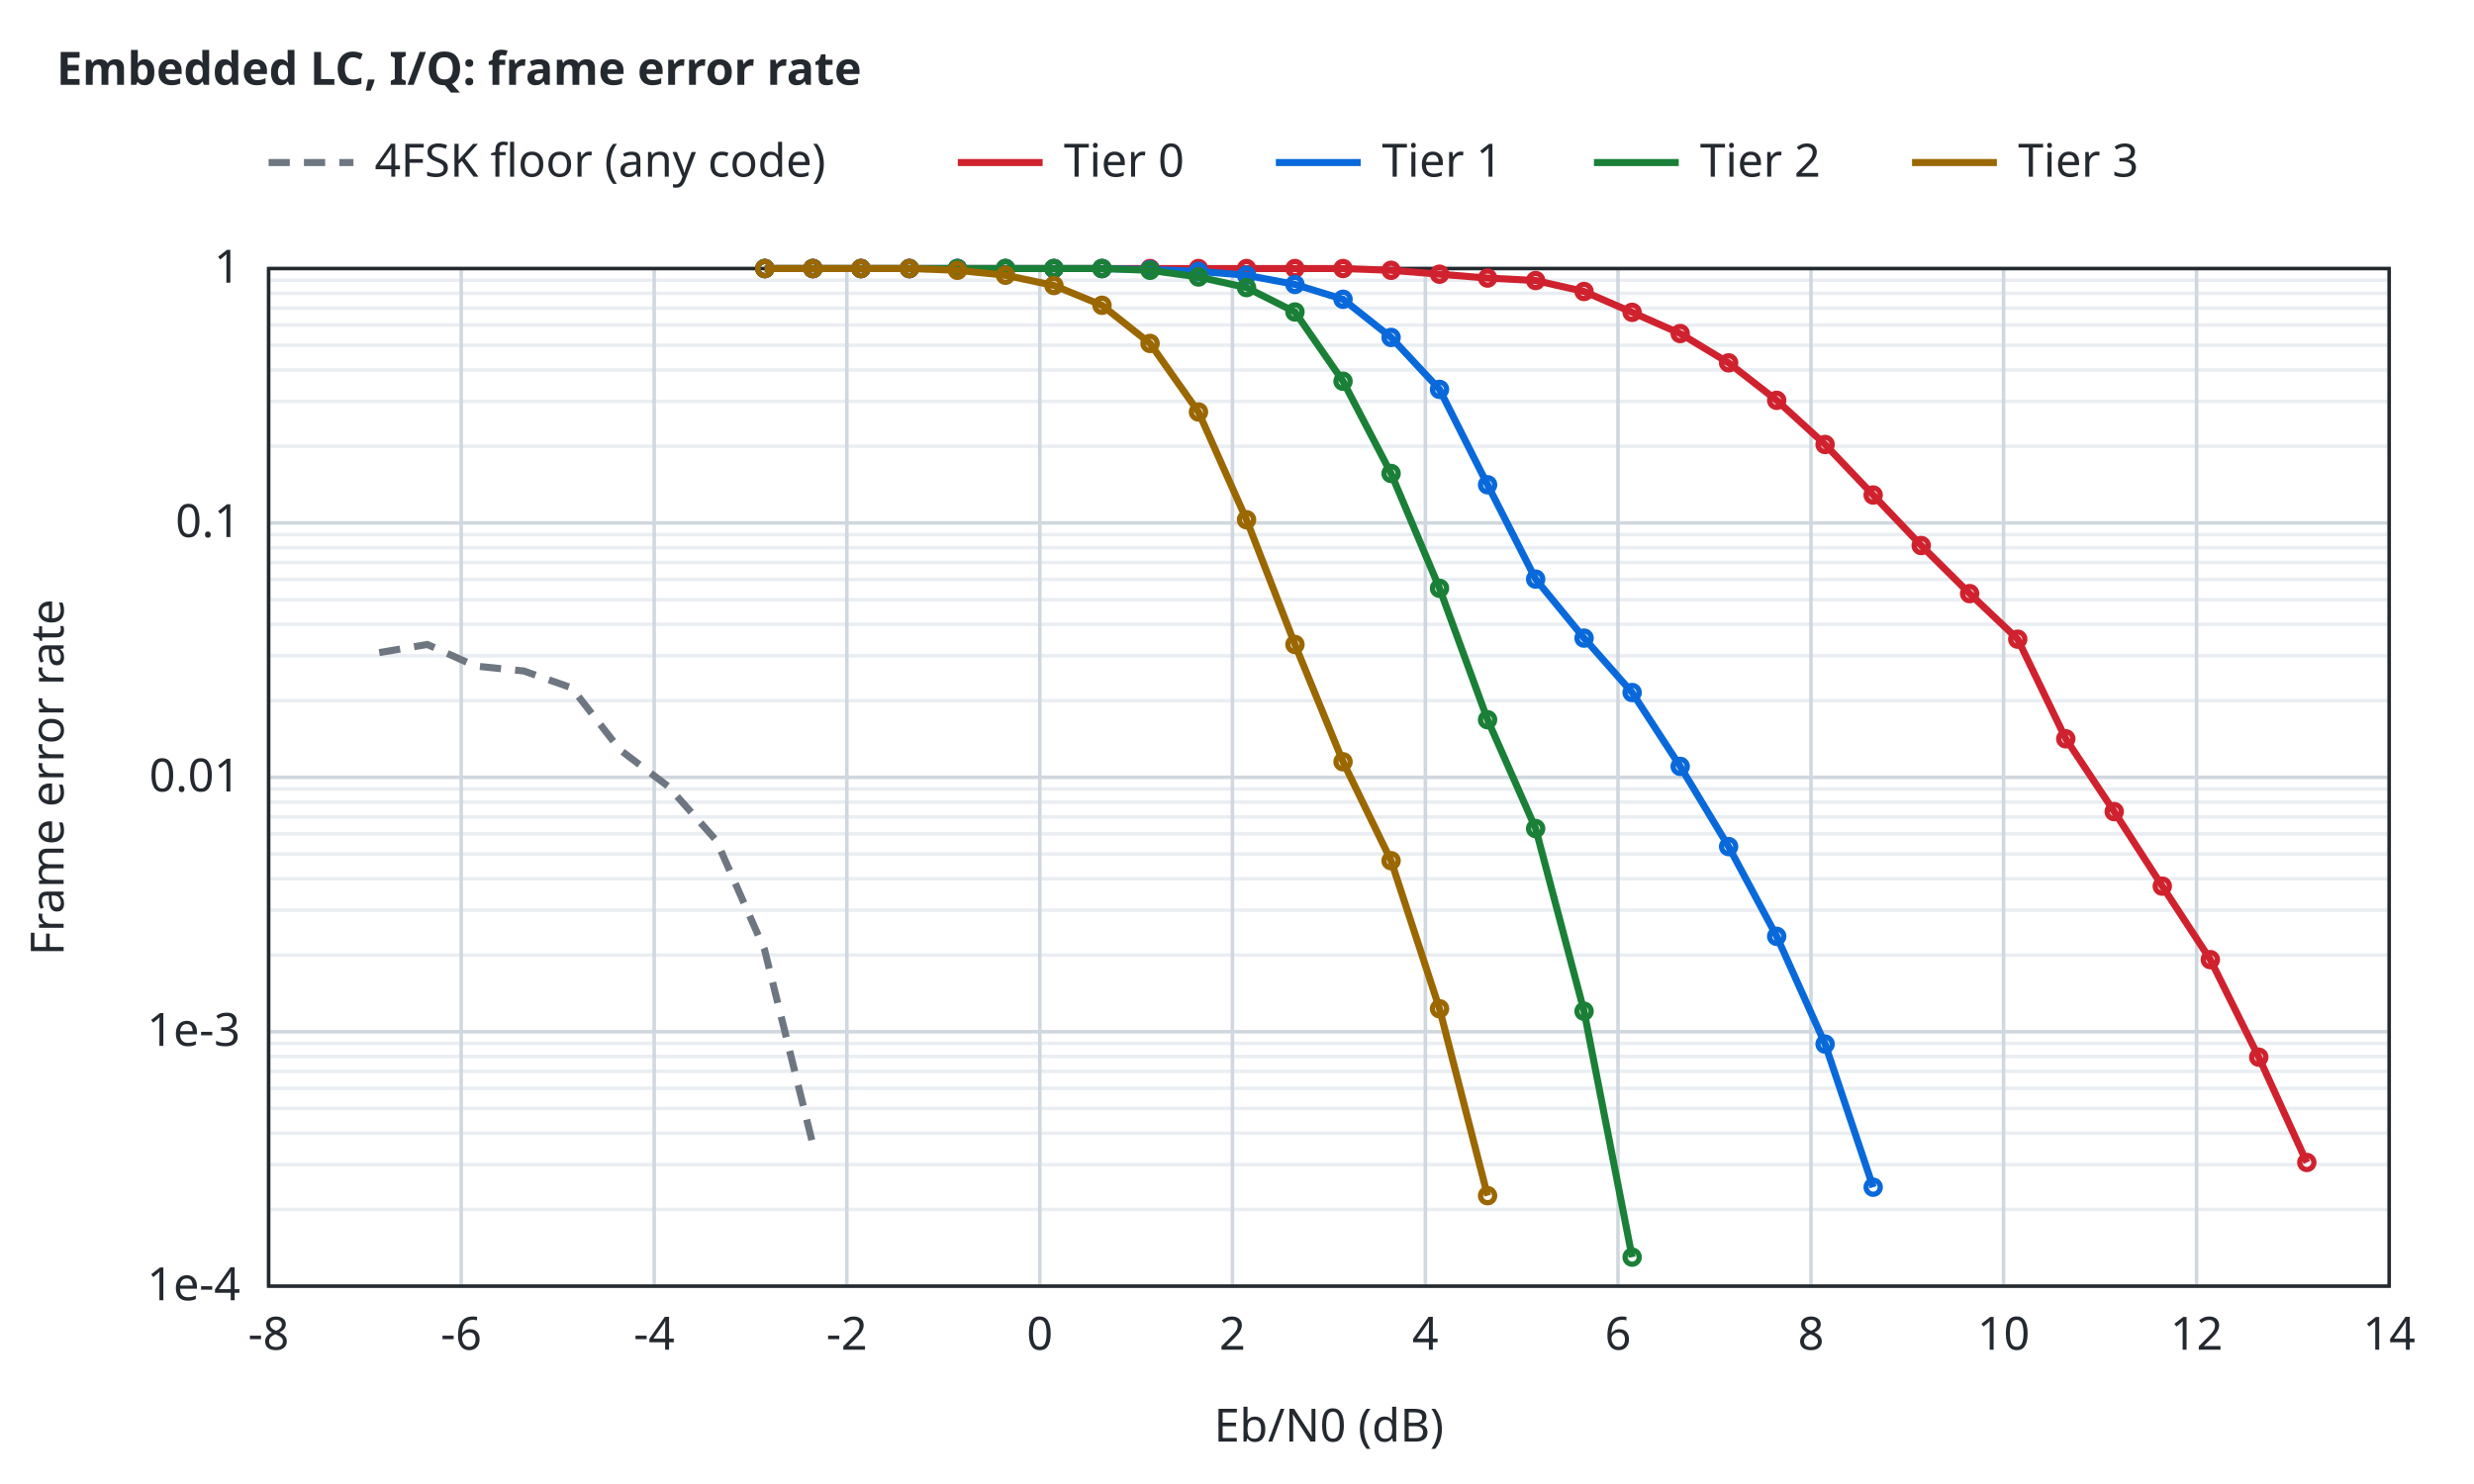
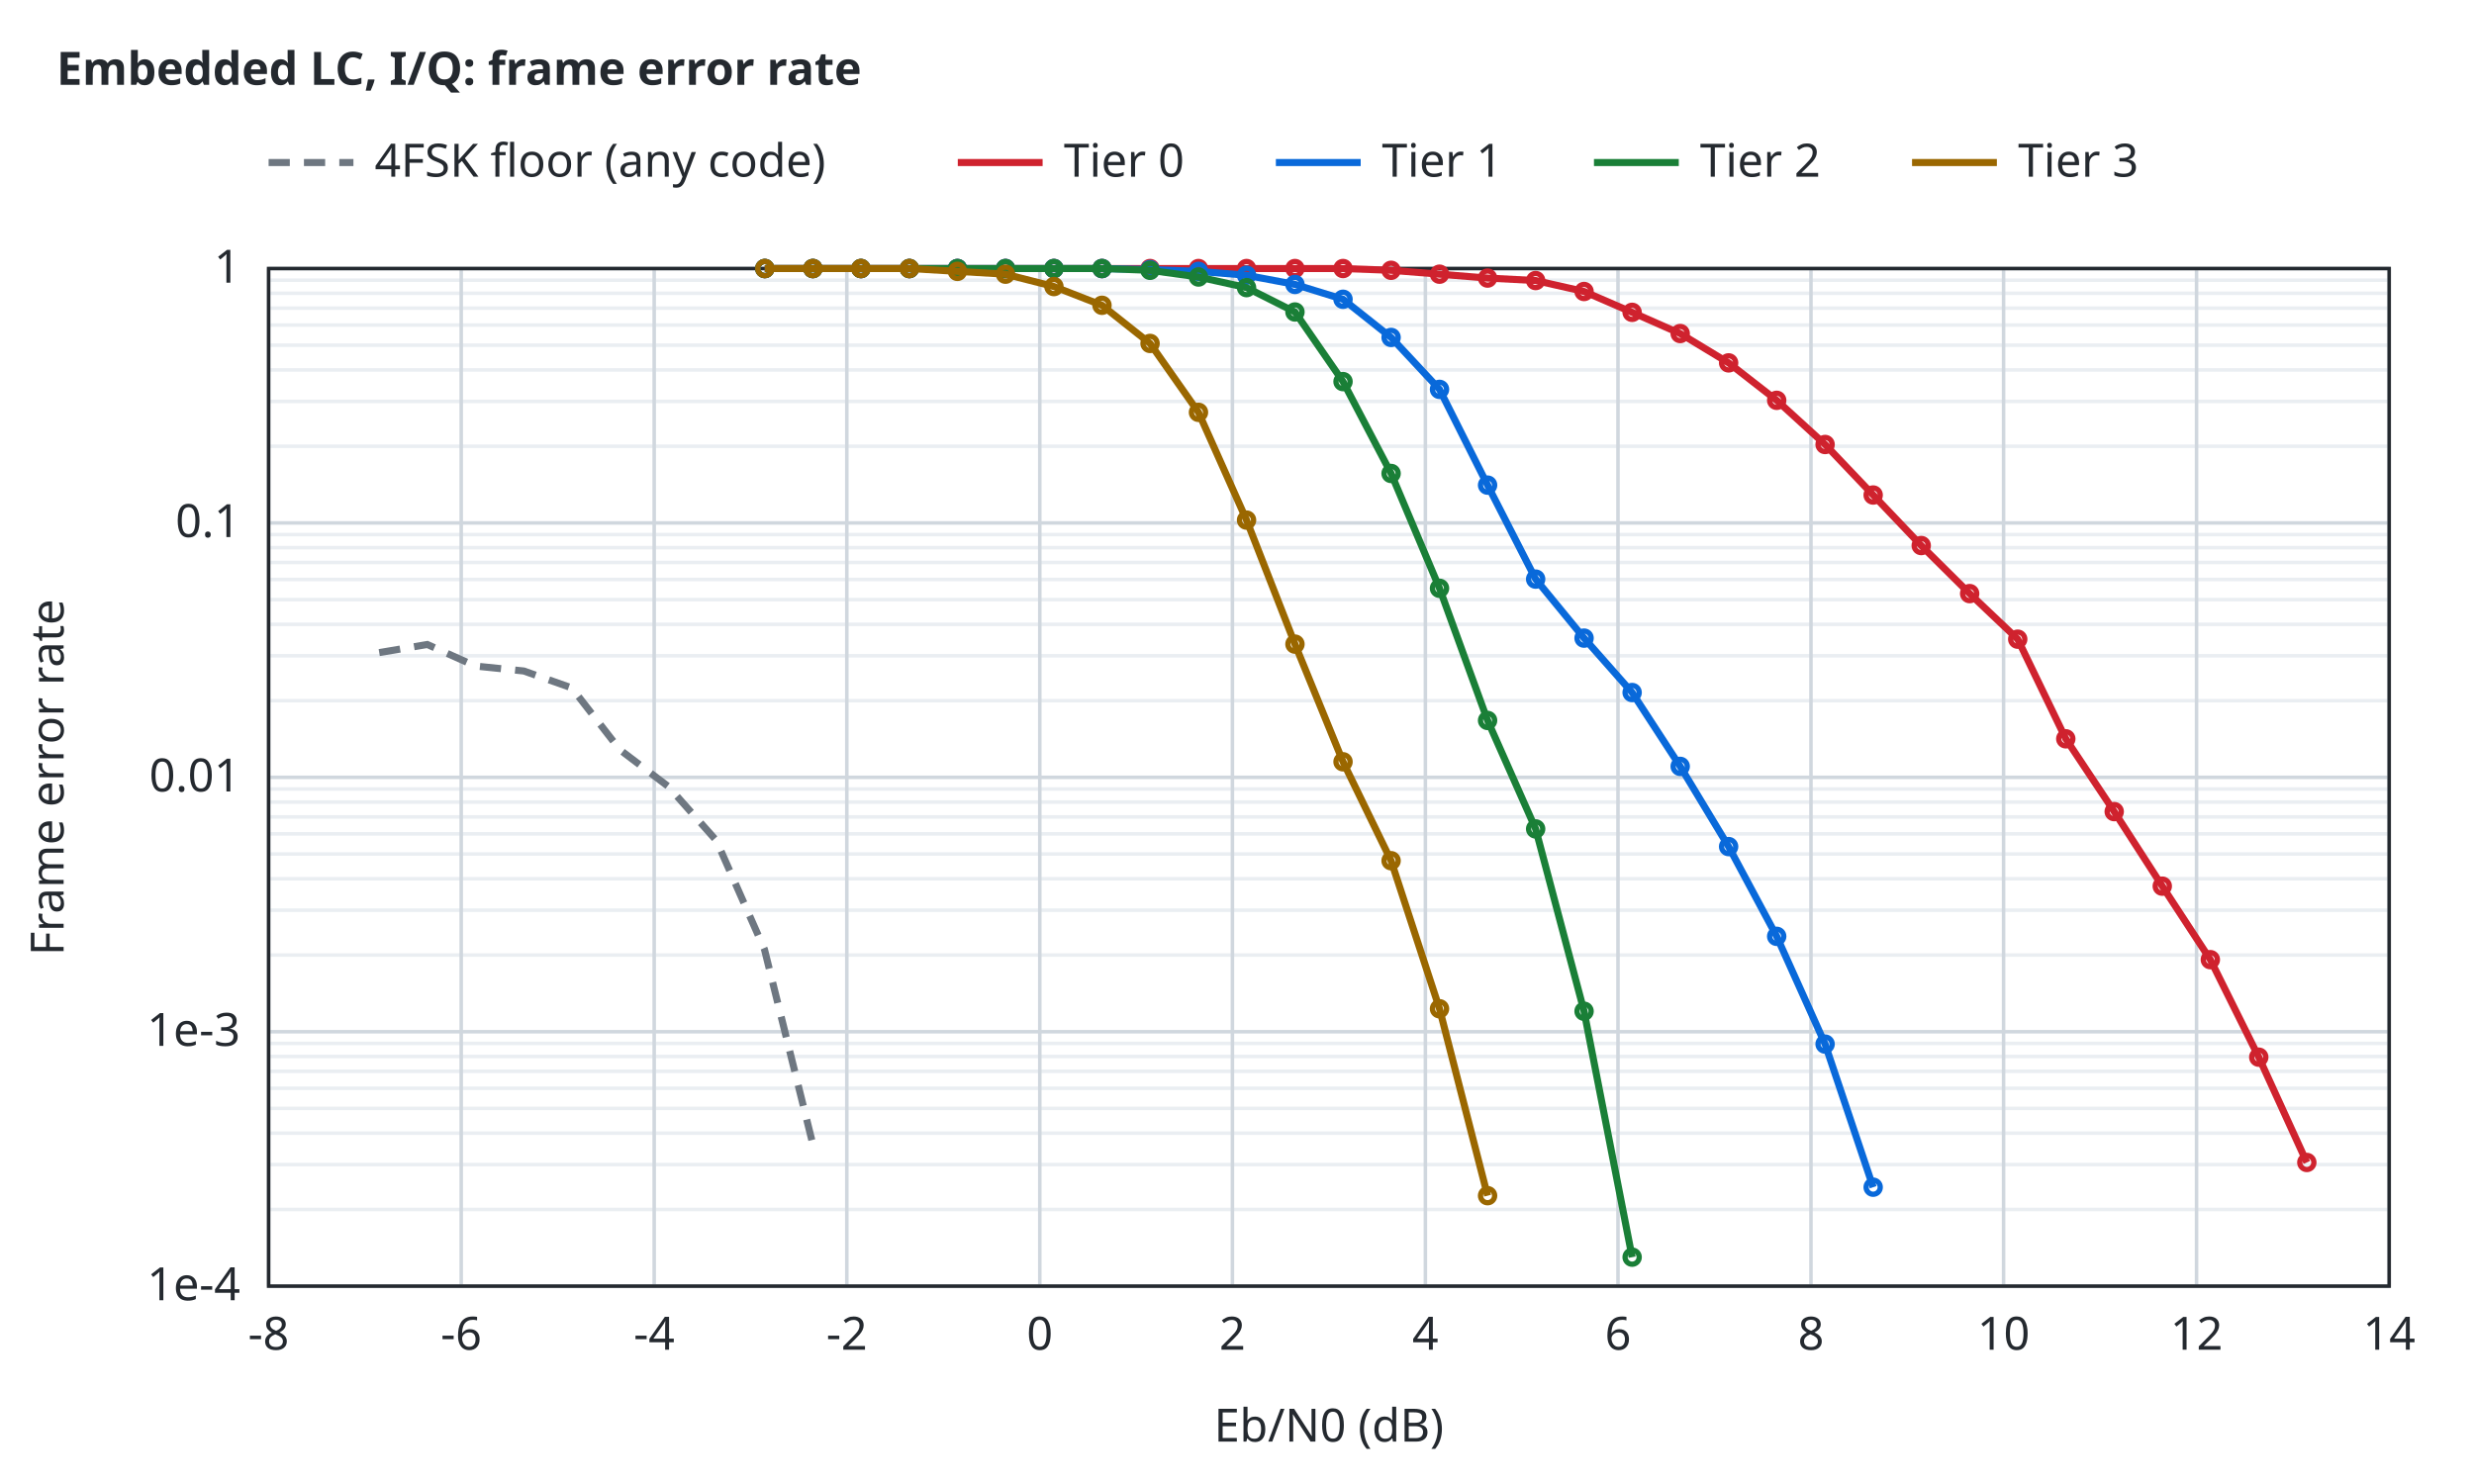
<svg xmlns="http://www.w3.org/2000/svg" width="700" height="420" viewBox="0 0 700 420">
  <style>text{font-family:sans-serif;font-size:13px;fill:#24292f}.t{font-weight:600}.bg{fill:#ffffff}.ax{stroke:#24292f;stroke-width:1;fill:none}.gr{stroke:#d0d7de;stroke-width:1}.mi{stroke:#eaeef2;stroke-width:1}.r0{stroke:#6e7781}.r1{stroke:#bc4c00}.r2{stroke:#8250df}.r3{stroke:#1b7c83}.r4{stroke:#9a6700}.s1{stroke:#cf222e}.s2{stroke:#0969da}.s3{stroke:#1a7f37}.s4{stroke:#9a6700}.q0{fill:#6e7781}.q1{fill:#bc4c00}.q2{fill:#8250df}.f1{fill:#cf222e}.f2{fill:#0969da}.f3{fill:#1a7f37}.f4{fill:#9a6700}.l{fill:none;stroke-width:2}.p{fill:none;stroke-width:1.5}.e{fill:none;stroke-width:1;stroke-opacity:.25}@media (prefers-color-scheme:dark){text{fill:#e6edf3}.bg{fill:#0d1117}.ax{stroke:#8b949e}.gr{stroke:#30363d}.mi{stroke:#21262d}.r0{stroke:#8b949e}.r1{stroke:#f0883e}.r2{stroke:#d2a8ff}.r3{stroke:#39c5cf}.r4{stroke:#d29922}.s1{stroke:#ff7b72}.s2{stroke:#58a6ff}.s3{stroke:#3fb950}.s4{stroke:#d29922}.q0{fill:#8b949e}.q1{fill:#f0883e}.q2{fill:#d2a8ff}.f1{fill:#ff7b72}.f2{fill:#58a6ff}.f3{fill:#3fb950}.f4{fill:#d29922}}</style>
  <rect class="bg" width="100%" height="100%" />
  <text class="t" x="16" y="24">Embedded LC, I/Q: frame error rate</text>
  <line class="mi" x1="76.0" y1="342.3" x2="676.0" y2="342.3" />
  <line class="mi" x1="76.0" y1="329.6" x2="676.0" y2="329.6" />
  <line class="mi" x1="76.0" y1="320.7" x2="676.0" y2="320.7" />
  <line class="mi" x1="76.0" y1="313.7" x2="676.0" y2="313.7" />
  <line class="mi" x1="76.0" y1="308.0" x2="676.0" y2="308.0" />
  <line class="mi" x1="76.0" y1="303.2" x2="676.0" y2="303.2" />
  <line class="mi" x1="76.0" y1="299.0" x2="676.0" y2="299.0" />
  <line class="mi" x1="76.0" y1="295.3" x2="676.0" y2="295.3" />
  <line class="mi" x1="76.0" y1="270.3" x2="676.0" y2="270.3" />
  <line class="mi" x1="76.0" y1="257.6" x2="676.0" y2="257.6" />
  <line class="mi" x1="76.0" y1="248.7" x2="676.0" y2="248.7" />
  <line class="mi" x1="76.0" y1="241.7" x2="676.0" y2="241.7" />
  <line class="mi" x1="76.0" y1="236.0" x2="676.0" y2="236.0" />
  <line class="mi" x1="76.0" y1="231.2" x2="676.0" y2="231.2" />
  <line class="mi" x1="76.0" y1="227.0" x2="676.0" y2="227.0" />
  <line class="mi" x1="76.0" y1="223.3" x2="676.0" y2="223.3" />
  <line class="mi" x1="76.0" y1="198.3" x2="676.0" y2="198.3" />
  <line class="mi" x1="76.0" y1="185.6" x2="676.0" y2="185.6" />
  <line class="mi" x1="76.0" y1="176.7" x2="676.0" y2="176.7" />
  <line class="mi" x1="76.0" y1="169.7" x2="676.0" y2="169.7" />
  <line class="mi" x1="76.0" y1="164.0" x2="676.0" y2="164.0" />
  <line class="mi" x1="76.0" y1="159.2" x2="676.0" y2="159.2" />
  <line class="mi" x1="76.0" y1="155.0" x2="676.0" y2="155.0" />
  <line class="mi" x1="76.0" y1="151.3" x2="676.0" y2="151.3" />
  <line class="mi" x1="76.0" y1="126.3" x2="676.0" y2="126.3" />
  <line class="mi" x1="76.0" y1="113.6" x2="676.0" y2="113.6" />
  <line class="mi" x1="76.0" y1="104.7" x2="676.0" y2="104.7" />
  <line class="mi" x1="76.0" y1="97.7" x2="676.0" y2="97.7" />
  <line class="mi" x1="76.0" y1="92.0" x2="676.0" y2="92.0" />
  <line class="mi" x1="76.0" y1="87.2" x2="676.0" y2="87.2" />
  <line class="mi" x1="76.0" y1="83.0" x2="676.0" y2="83.0" />
  <line class="mi" x1="76.0" y1="79.3" x2="676.0" y2="79.3" />
  <line class="gr" x1="76.0" y1="364.0" x2="76.0" y2="76.0" />
  <text x="76.0" y="382.0" text-anchor="middle">-8</text>
  <line class="gr" x1="130.5" y1="364.0" x2="130.5" y2="76.0" />
  <text x="130.5" y="382.0" text-anchor="middle">-6</text>
  <line class="gr" x1="185.1" y1="364.0" x2="185.1" y2="76.0" />
  <text x="185.1" y="382.0" text-anchor="middle">-4</text>
  <line class="gr" x1="239.6" y1="364.0" x2="239.6" y2="76.0" />
  <text x="239.6" y="382.0" text-anchor="middle">-2</text>
  <line class="gr" x1="294.2" y1="364.0" x2="294.2" y2="76.0" />
  <text x="294.2" y="382.0" text-anchor="middle">0</text>
  <line class="gr" x1="348.7" y1="364.0" x2="348.7" y2="76.0" />
  <text x="348.7" y="382.0" text-anchor="middle">2</text>
  <line class="gr" x1="403.3" y1="364.0" x2="403.3" y2="76.0" />
  <text x="403.3" y="382.0" text-anchor="middle">4</text>
  <line class="gr" x1="457.8" y1="364.0" x2="457.8" y2="76.0" />
  <text x="457.8" y="382.0" text-anchor="middle">6</text>
  <line class="gr" x1="512.4" y1="364.0" x2="512.4" y2="76.0" />
  <text x="512.4" y="382.0" text-anchor="middle">8</text>
  <line class="gr" x1="566.9" y1="364.0" x2="566.9" y2="76.0" />
  <text x="566.9" y="382.0" text-anchor="middle">10</text>
  <line class="gr" x1="621.5" y1="364.0" x2="621.5" y2="76.0" />
  <text x="621.5" y="382.0" text-anchor="middle">12</text>
  <line class="gr" x1="676.0" y1="364.0" x2="676.0" y2="76.0" />
  <text x="676.0" y="382.0" text-anchor="middle">14</text>
  <line class="gr" x1="76.0" y1="364.0" x2="676.0" y2="364.0" />
  <text x="68.0" y="368.0" text-anchor="end">1e-4</text>
  <line class="gr" x1="76.0" y1="292.0" x2="676.0" y2="292.0" />
  <text x="68.0" y="296.0" text-anchor="end">1e-3</text>
  <line class="gr" x1="76.0" y1="220.0" x2="676.0" y2="220.0" />
  <text x="68.0" y="224.0" text-anchor="end">0.01</text>
  <line class="gr" x1="76.0" y1="148.0" x2="676.0" y2="148.0" />
  <text x="68.0" y="152.0" text-anchor="end">0.1</text>
  <line class="gr" x1="76.0" y1="76.0" x2="676.0" y2="76.0" />
  <text x="68.0" y="80.0" text-anchor="end">1</text>
  <rect class="ax" x="76.0" y="76.0" width="600.0" height="288.0" />
  <text x="376.0" y="408.0" text-anchor="middle">Eb/N0 (dB)</text>
  <text x="18" y="220.0" text-anchor="middle" transform="rotate(-90 18 220.0)">Frame error rate</text>
  <path class="l r0" stroke-dasharray="6 4" d="M107.3,184.7 L120.9,182.4 L134.5,188.5 L148.2,189.9 L161.8,194.7 L175.4,212.2 L189.1,222.6 L202.7,237.9 L216.3,268.7 L230.0,323.9" />
  <path class="l s1" d="M216.4,76.0 L230.0,76.0 L243.6,76.0 L257.3,76.0 L270.9,76.0 L284.5,76.0 L298.2,76.0 L311.8,76.0 L325.4,76.0 L339.1,76.0 L352.7,76.0 L366.4,76.0 L380.0,76.0 L393.6,76.5 L407.3,77.6 L420.9,78.7 L434.5,79.4 L448.2,82.5 L461.8,88.4 L475.4,94.4 L489.1,102.7 L502.7,113.3 L516.4,125.8 L530.0,140.1 L543.6,154.4 L557.3,168.0 L570.9,180.9 L584.5,209.1 L598.2,229.7 L611.8,250.8 L625.4,271.6 L639.1,299.2 L652.7,329.0" />
  <circle class="p s1" cx="216.4" cy="76.0" r="2" />
  <circle class="p s1" cx="230.0" cy="76.0" r="2" />
  <circle class="p s1" cx="243.6" cy="76.0" r="2" />
  <circle class="p s1" cx="257.3" cy="76.0" r="2" />
  <circle class="p s1" cx="270.9" cy="76.0" r="2" />
  <circle class="p s1" cx="284.5" cy="76.0" r="2" />
  <circle class="p s1" cx="298.2" cy="76.0" r="2" />
  <circle class="p s1" cx="311.8" cy="76.0" r="2" />
  <circle class="p s1" cx="325.4" cy="76.0" r="2" />
  <circle class="p s1" cx="339.1" cy="76.0" r="2" />
  <circle class="p s1" cx="352.7" cy="76.0" r="2" />
  <circle class="p s1" cx="366.4" cy="76.0" r="2" />
  <circle class="p s1" cx="380.0" cy="76.0" r="2" />
  <circle class="p s1" cx="393.6" cy="76.5" r="2" />
  <circle class="p s1" cx="407.3" cy="77.6" r="2" />
  <circle class="p s1" cx="420.9" cy="78.7" r="2" />
  <circle class="p s1" cx="434.5" cy="79.4" r="2" />
  <circle class="p s1" cx="448.2" cy="82.5" r="2" />
  <circle class="p s1" cx="461.8" cy="88.4" r="2" />
  <circle class="p s1" cx="475.4" cy="94.4" r="2" />
  <circle class="p s1" cx="489.1" cy="102.7" r="2" />
  <circle class="p s1" cx="502.7" cy="113.3" r="2" />
  <circle class="p s1" cx="516.4" cy="125.8" r="2" />
  <circle class="p s1" cx="530.0" cy="140.1" r="2" />
  <circle class="p s1" cx="543.6" cy="154.4" r="2" />
  <circle class="p s1" cx="557.3" cy="168.0" r="2" />
  <circle class="p s1" cx="570.9" cy="180.9" r="2" />
  <circle class="p s1" cx="584.5" cy="209.1" r="2" />
  <circle class="p s1" cx="598.2" cy="229.7" r="2" />
  <circle class="p s1" cx="611.8" cy="250.8" r="2" />
  <circle class="p s1" cx="625.4" cy="271.6" r="2" />
  <circle class="p s1" cx="639.1" cy="299.2" r="2" />
  <circle class="p s1" cx="652.7" cy="329.0" r="2" />
-   <path class="l s2" d="M216.4,76.0 L230.0,76.0 L243.6,76.0 L257.3,76.0 L270.9,76.0 L284.5,76.0 L298.2,76.0 L311.8,76.0 L325.4,76.3 L339.1,76.8 L352.7,77.9 L366.4,80.5 L380.0,84.7 L393.6,95.5 L407.3,110.2 L420.9,137.2 L434.5,163.9 L448.2,180.6 L461.8,196.0 L475.4,216.9 L489.1,239.6 L502.7,265.0 L516.4,295.5 L530.0,336.0" />
+   <path class="l s2" d="M216.4,76.0 L230.0,76.0 L243.6,76.0 L257.3,76.0 L270.9,76.0 L284.5,76.0 L298.2,76.0 L311.8,76.0 L325.4,76.3 L339.1,76.8 L352.7,77.9 L366.4,80.5 L380.0,84.7 L393.6,95.5 L407.3,110.2 L420.9,137.3 L434.5,163.9 L448.2,180.6 L461.8,196.0 L475.4,216.9 L489.1,239.6 L502.7,265.0 L516.4,295.5 L530.0,336.0" />
  <circle class="p s2" cx="216.4" cy="76.0" r="2" />
  <circle class="p s2" cx="230.0" cy="76.0" r="2" />
  <circle class="p s2" cx="243.6" cy="76.0" r="2" />
  <circle class="p s2" cx="257.3" cy="76.0" r="2" />
  <circle class="p s2" cx="270.9" cy="76.0" r="2" />
  <circle class="p s2" cx="284.5" cy="76.0" r="2" />
  <circle class="p s2" cx="298.2" cy="76.0" r="2" />
  <circle class="p s2" cx="311.8" cy="76.0" r="2" />
  <circle class="p s2" cx="325.4" cy="76.3" r="2" />
  <circle class="p s2" cx="339.1" cy="76.8" r="2" />
  <circle class="p s2" cx="352.7" cy="77.9" r="2" />
  <circle class="p s2" cx="366.4" cy="80.5" r="2" />
  <circle class="p s2" cx="380.0" cy="84.7" r="2" />
  <circle class="p s2" cx="393.6" cy="95.5" r="2" />
  <circle class="p s2" cx="407.3" cy="110.2" r="2" />
-   <circle class="p s2" cx="420.9" cy="137.2" r="2" />
+   <circle class="p s2" cx="420.9" cy="137.3" r="2" />
  <circle class="p s2" cx="434.5" cy="163.9" r="2" />
  <circle class="p s2" cx="448.2" cy="180.6" r="2" />
  <circle class="p s2" cx="461.8" cy="196.0" r="2" />
  <circle class="p s2" cx="475.4" cy="216.9" r="2" />
  <circle class="p s2" cx="489.1" cy="239.6" r="2" />
  <circle class="p s2" cx="502.7" cy="265.0" r="2" />
  <circle class="p s2" cx="516.4" cy="295.5" r="2" />
  <circle class="p s2" cx="530.0" cy="336.0" r="2" />
-   <path class="l s3" d="M216.4,76.0 L230.0,76.0 L243.6,76.0 L257.3,76.0 L270.9,76.0 L284.5,76.0 L298.2,76.0 L311.8,76.0 L325.4,76.5 L339.1,78.4 L352.7,81.4 L366.4,88.3 L380.0,107.9 L393.6,134.0 L407.3,166.5 L420.9,203.7 L434.5,234.5 L448.2,286.2 L461.8,355.8" />
+   <path class="l s3" d="M216.4,76.0 L230.0,76.0 L243.6,76.0 L257.3,76.0 L270.9,76.0 L284.5,76.0 L298.2,76.0 L311.8,76.0 L325.4,76.5 L339.1,78.4 L352.7,81.4 L366.4,88.3 L380.0,108.0 L393.6,134.0 L407.3,166.5 L420.9,203.9 L434.5,234.6 L448.2,286.2 L461.8,355.8" />
  <circle class="p s3" cx="216.4" cy="76.0" r="2" />
  <circle class="p s3" cx="230.0" cy="76.0" r="2" />
  <circle class="p s3" cx="243.6" cy="76.0" r="2" />
  <circle class="p s3" cx="257.3" cy="76.0" r="2" />
  <circle class="p s3" cx="270.9" cy="76.0" r="2" />
  <circle class="p s3" cx="284.5" cy="76.0" r="2" />
  <circle class="p s3" cx="298.2" cy="76.0" r="2" />
  <circle class="p s3" cx="311.8" cy="76.0" r="2" />
  <circle class="p s3" cx="325.4" cy="76.5" r="2" />
  <circle class="p s3" cx="339.1" cy="78.4" r="2" />
  <circle class="p s3" cx="352.7" cy="81.4" r="2" />
  <circle class="p s3" cx="366.4" cy="88.3" r="2" />
-   <circle class="p s3" cx="380.0" cy="107.9" r="2" />
+   <circle class="p s3" cx="380.0" cy="108.0" r="2" />
  <circle class="p s3" cx="393.6" cy="134.0" r="2" />
  <circle class="p s3" cx="407.3" cy="166.5" r="2" />
-   <circle class="p s3" cx="420.9" cy="203.7" r="2" />
-   <circle class="p s3" cx="434.5" cy="234.5" r="2" />
+   <circle class="p s3" cx="420.9" cy="203.9" r="2" />
+   <circle class="p s3" cx="434.5" cy="234.6" r="2" />
  <circle class="p s3" cx="448.2" cy="286.2" r="2" />
  <circle class="p s3" cx="461.8" cy="355.8" r="2" />
-   <path class="l s4" d="M216.4,76.0 L230.0,76.0 L243.6,76.0 L257.3,76.0 L270.9,76.5 L284.5,77.9 L298.2,80.8 L311.8,86.4 L325.4,97.2 L339.1,116.6 L352.7,147.1 L366.4,182.4 L380.0,215.6 L393.6,243.6 L407.3,285.5 L420.9,338.4" />
+   <path class="l s4" d="M216.4,76.0 L230.0,76.0 L243.6,76.0 L257.3,76.0 L270.9,76.8 L284.5,77.6 L298.2,81.1 L311.8,86.4 L325.4,97.2 L339.1,116.7 L352.7,147.2 L366.4,182.3 L380.0,215.6 L393.6,243.6 L407.3,285.5 L420.9,338.4" />
  <circle class="p s4" cx="216.4" cy="76.0" r="2" />
  <circle class="p s4" cx="230.0" cy="76.0" r="2" />
  <circle class="p s4" cx="243.6" cy="76.0" r="2" />
  <circle class="p s4" cx="257.3" cy="76.0" r="2" />
-   <circle class="p s4" cx="270.9" cy="76.5" r="2" />
-   <circle class="p s4" cx="284.5" cy="77.9" r="2" />
-   <circle class="p s4" cx="298.2" cy="80.8" r="2" />
+   <circle class="p s4" cx="270.9" cy="76.8" r="2" />
+   <circle class="p s4" cx="284.5" cy="77.6" r="2" />
+   <circle class="p s4" cx="298.2" cy="81.1" r="2" />
  <circle class="p s4" cx="311.8" cy="86.4" r="2" />
  <circle class="p s4" cx="325.4" cy="97.2" r="2" />
-   <circle class="p s4" cx="339.1" cy="116.6" r="2" />
-   <circle class="p s4" cx="352.7" cy="147.1" r="2" />
-   <circle class="p s4" cx="366.4" cy="182.4" r="2" />
+   <circle class="p s4" cx="339.1" cy="116.7" r="2" />
+   <circle class="p s4" cx="352.7" cy="147.2" r="2" />
+   <circle class="p s4" cx="366.4" cy="182.3" r="2" />
  <circle class="p s4" cx="380.0" cy="215.6" r="2" />
  <circle class="p s4" cx="393.6" cy="243.6" r="2" />
  <circle class="p s4" cx="407.3" cy="285.5" r="2" />
  <circle class="p s4" cx="420.9" cy="338.4" r="2" />
  <line class="l r0" stroke-dasharray="6 4" x1="76.0" y1="46.0" x2="100.0" y2="46.0" />
  <text x="106.0" y="50.0">4FSK floor (any code)</text>
  <line class="l s1" x1="271.0" y1="46.0" x2="295.0" y2="46.0" />
  <text x="301.0" y="50.0">Tier 0</text>
  <line class="l s2" x1="361.0" y1="46.0" x2="385.0" y2="46.0" />
  <text x="391.0" y="50.0">Tier 1</text>
  <line class="l s3" x1="451.0" y1="46.0" x2="475.0" y2="46.0" />
  <text x="481.0" y="50.0">Tier 2</text>
  <line class="l s4" x1="541.0" y1="46.0" x2="565.0" y2="46.0" />
  <text x="571.0" y="50.0">Tier 3</text>
</svg>
